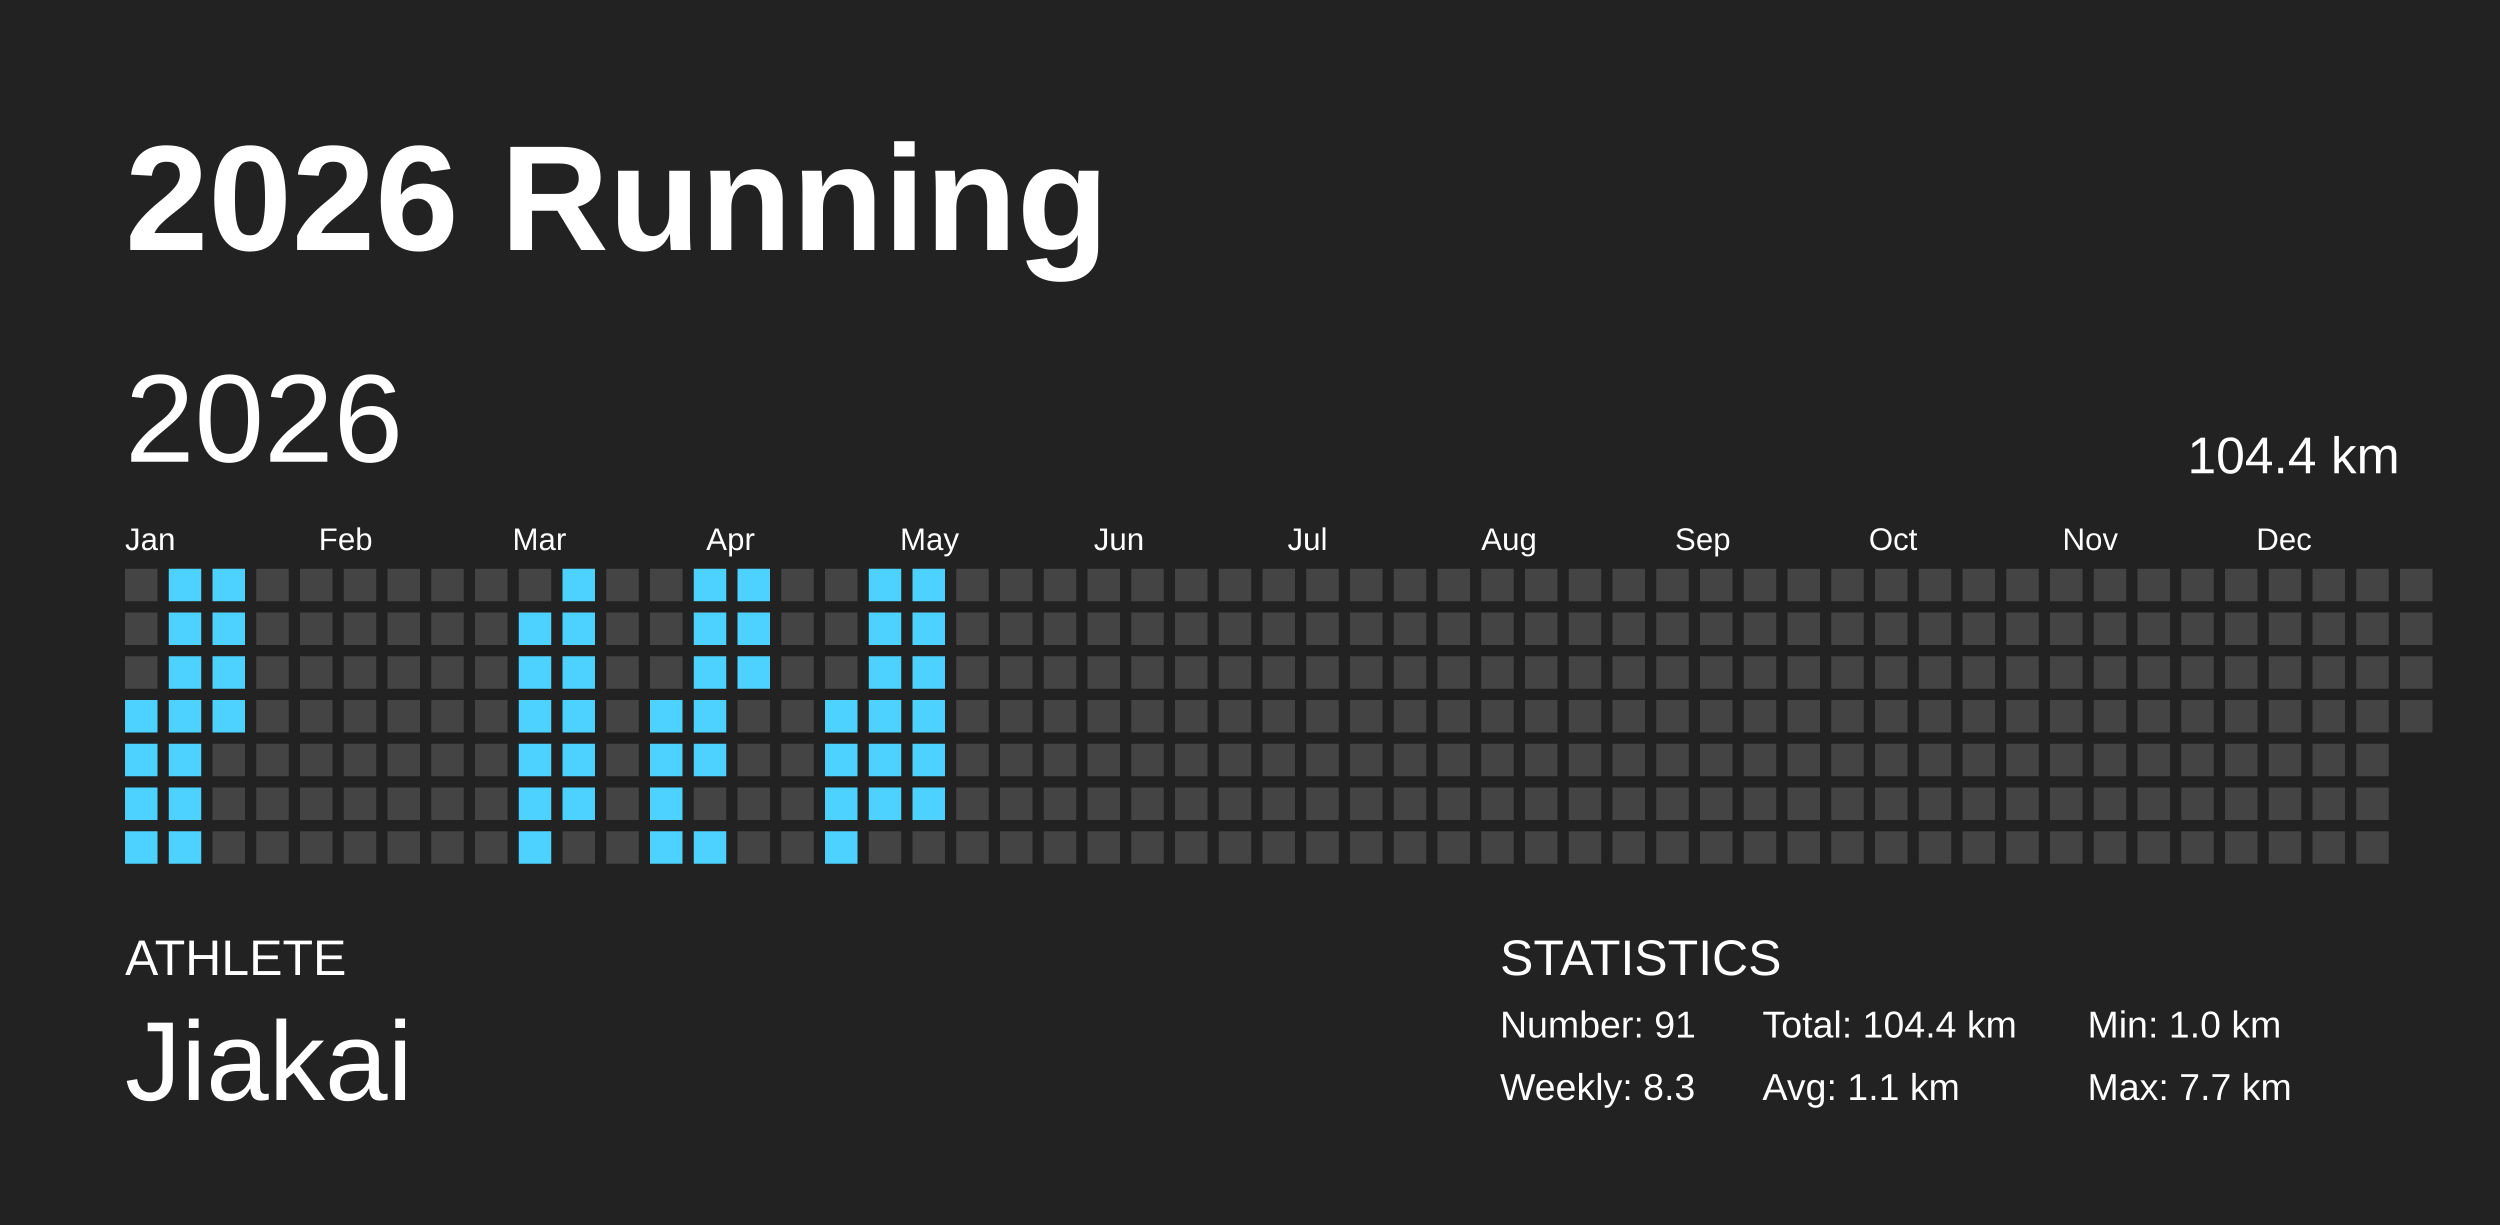
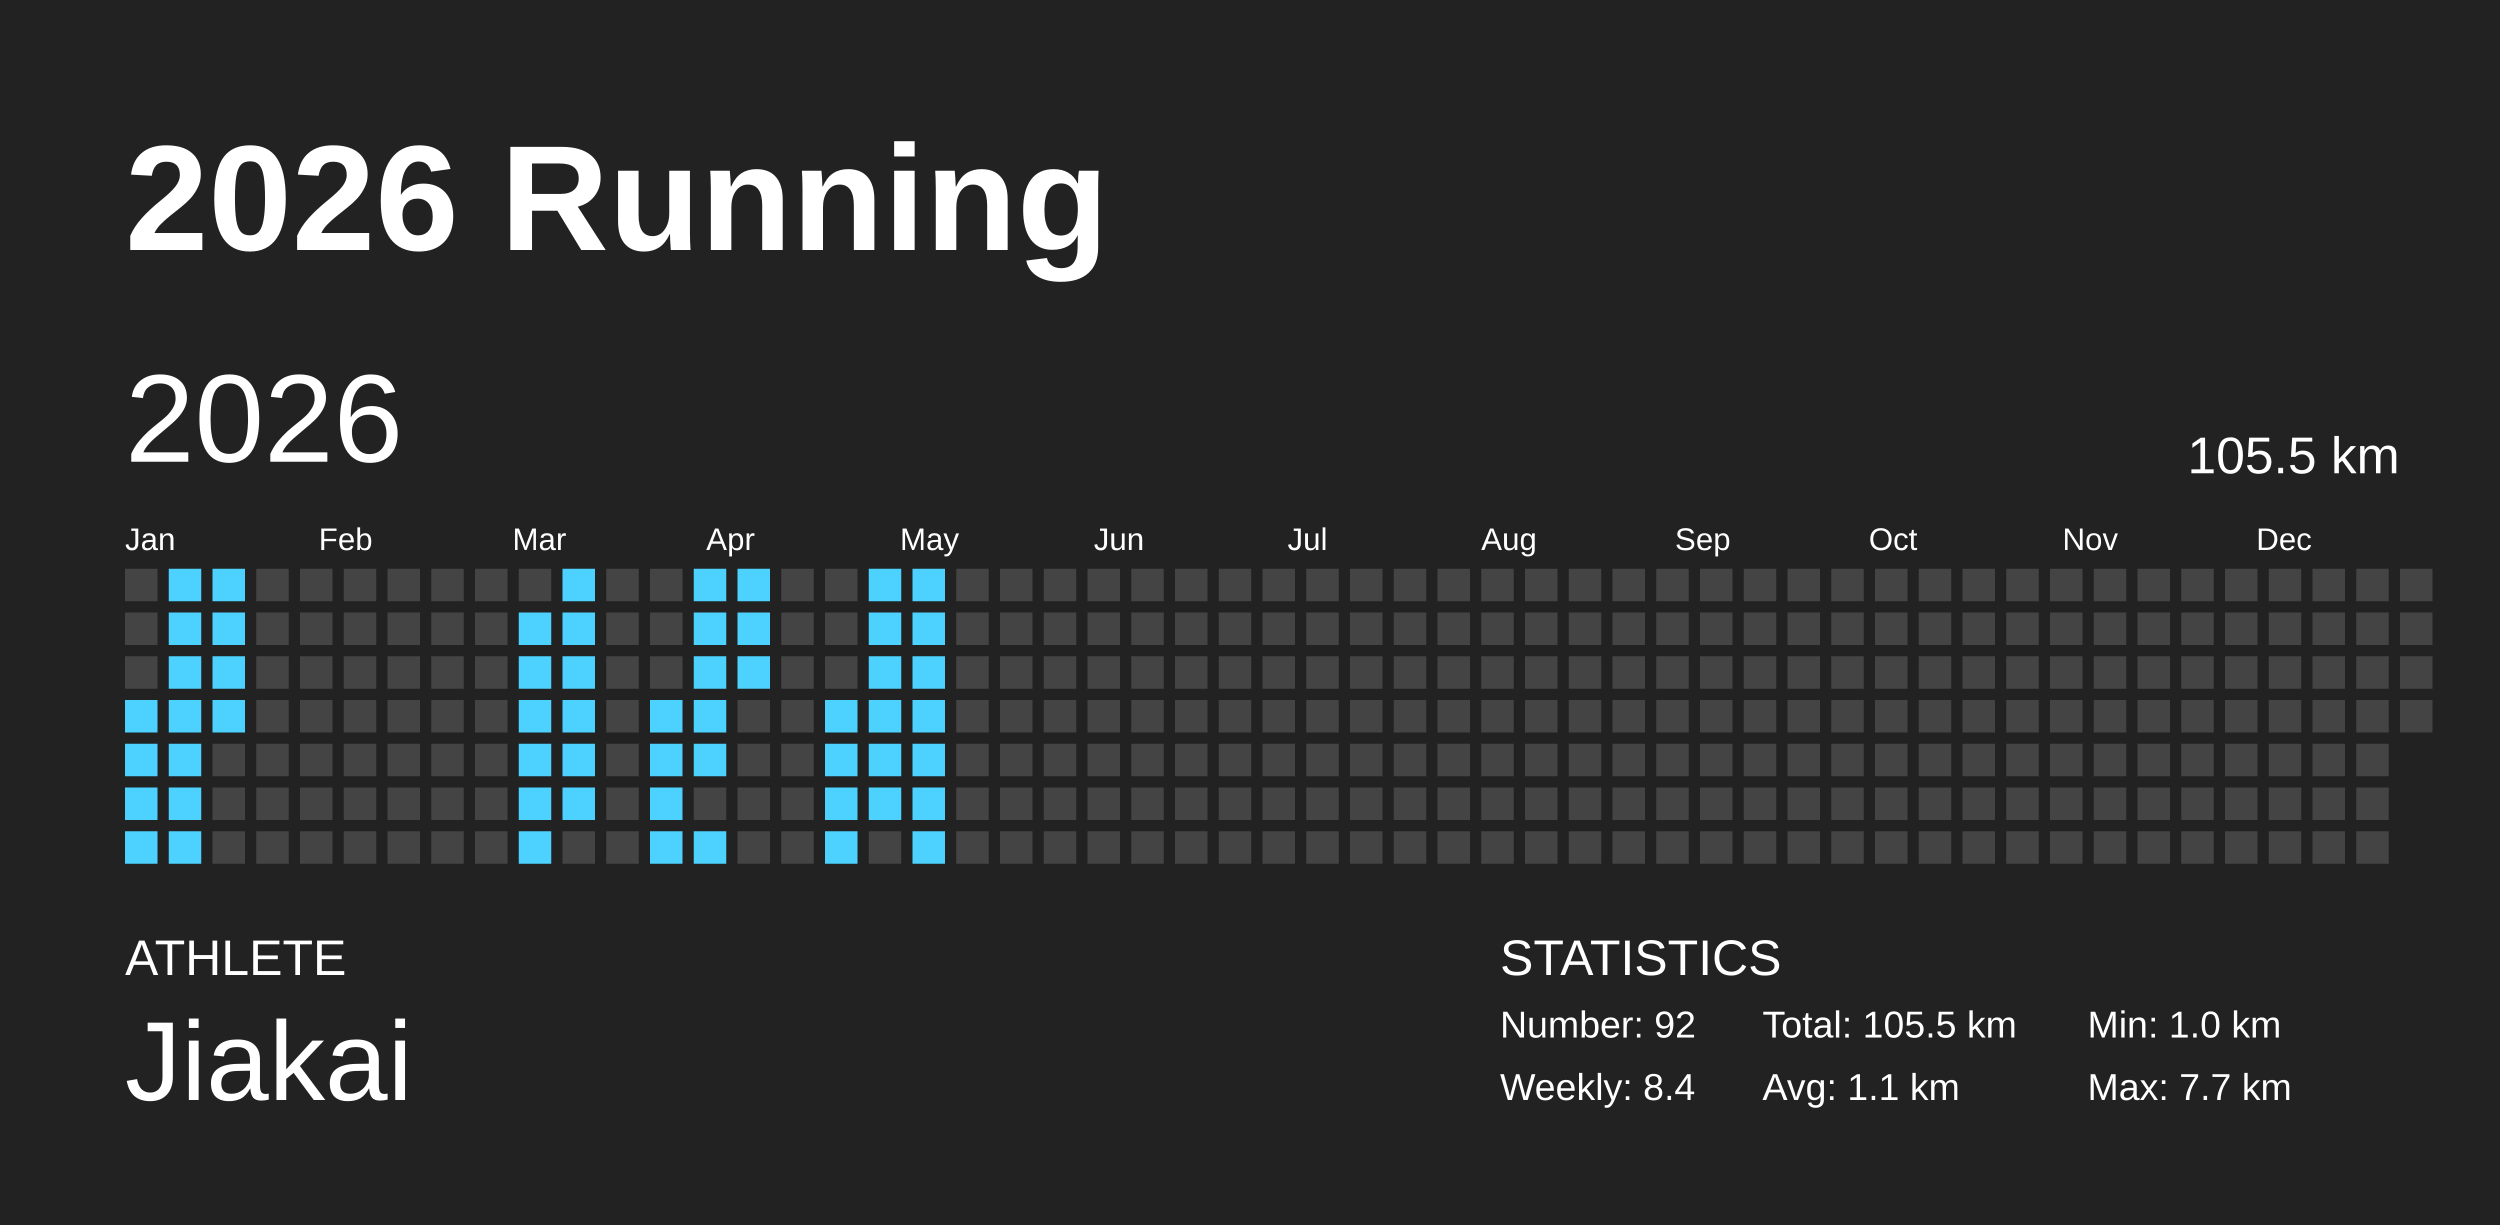
<svg xmlns="http://www.w3.org/2000/svg" baseProfile="full" height="98mm" version="1.1" viewBox="0,0,200,98" width="200mm">
  <defs />
  <rect fill="#222222" height="98" width="200" x="0" y="0" />
  <text fill="#FFFFFF" style="font-size:12px; font-family:Arial; font-weight:bold;" x="10" y="20">2026 Running</text>
  <text fill="#FFFFFF" style="font-size:4px; font-family:Arial" x="10" y="78">ATHLETE</text>
  <text fill="#FFFFFF" style="font-size:9px; font-family:Arial" x="10" y="88">Jiakai</text>
  <text fill="#FFFFFF" style="font-size:4px; font-family:Arial" x="120" y="78">STATISTICS</text>
-   <text fill="#FFFFFF" style="font-size:3px; font-family:Arial" x="120" y="83">Number: 91</text>
-   <text fill="#FFFFFF" style="font-size:3px; font-family:Arial" x="120" y="88">Weekly: 8.3</text>
-   <text fill="#FFFFFF" style="font-size:3px; font-family:Arial" x="141" y="83">Total: 104.4 km</text>
+   <text fill="#FFFFFF" style="font-size:3px; font-family:Arial" x="120" y="83">Number: 92</text>
+   <text fill="#FFFFFF" style="font-size:3px; font-family:Arial" x="120" y="88">Weekly: 8.4</text>
+   <text fill="#FFFFFF" style="font-size:3px; font-family:Arial" x="141" y="83">Total: 105.5 km</text>
  <text fill="#FFFFFF" style="font-size:3px; font-family:Arial" x="141" y="88">Avg: 1.1 km</text>
  <text fill="#FFFFFF" style="font-size:3px; font-family:Arial" x="167" y="83">Min: 1.0 km</text>
  <text fill="#FFFFFF" style="font-size:3px; font-family:Arial" x="167" y="88">Max: 7.7 km</text>
  <text dominant-baseline="hanging" fill="#FFFFFF" style="font-size:10.0px; font-family:Arial;" x="10" y="30">2026</text>
-   <text dominant-baseline="hanging" fill="#FFFFFF" style="font-size:4.125px; font-family:Arial;" x="175" y="35">104.4 km</text>
+   <text dominant-baseline="hanging" fill="#FFFFFF" style="font-size:4.125px; font-family:Arial;" x="175" y="35">105.5 km</text>
  <text fill="#FFFFFF" style="font-size:2.5px; font-family:Arial" x="10.0" y="44">Jan</text>
  <text fill="#FFFFFF" style="font-size:2.5px; font-family:Arial" x="25.5" y="44">Feb</text>
  <text fill="#FFFFFF" style="font-size:2.5px; font-family:Arial" x="41.0" y="44">Mar</text>
  <text fill="#FFFFFF" style="font-size:2.5px; font-family:Arial" x="56.5" y="44">Apr</text>
  <text fill="#FFFFFF" style="font-size:2.5px; font-family:Arial" x="72.0" y="44">May</text>
  <text fill="#FFFFFF" style="font-size:2.5px; font-family:Arial" x="87.5" y="44">Jun</text>
  <text fill="#FFFFFF" style="font-size:2.5px; font-family:Arial" x="103.0" y="44">Jul</text>
  <text fill="#FFFFFF" style="font-size:2.5px; font-family:Arial" x="118.5" y="44">Aug</text>
  <text fill="#FFFFFF" style="font-size:2.5px; font-family:Arial" x="134.0" y="44">Sep</text>
  <text fill="#FFFFFF" style="font-size:2.5px; font-family:Arial" x="149.5" y="44">Oct</text>
  <text fill="#FFFFFF" style="font-size:2.5px; font-family:Arial" x="165.0" y="44">Nov</text>
  <text fill="#FFFFFF" style="font-size:2.5px; font-family:Arial" x="180.5" y="44">Dec</text>
  <rect fill="#444444" height="2.6" width="2.6" x="10.0" y="45.5" />
  <rect fill="#444444" height="2.6" width="2.6" x="10.0" y="49.0" />
  <rect fill="#444444" height="2.6" width="2.6" x="10.0" y="52.5" />
  <rect fill="#4dd2ff" height="2.6" width="2.6" x="10.0" y="56.0" />
  <rect fill="#4dd2ff" height="2.6" width="2.6" x="10.0" y="59.5" />
  <rect fill="#4dd2ff" height="2.6" width="2.6" x="10.0" y="63.0" />
  <rect fill="#4dd2ff" height="2.6" width="2.6" x="10.0" y="66.5" />
  <rect fill="#4dd2ff" height="2.6" width="2.6" x="13.5" y="45.5" />
  <rect fill="#4dd2ff" height="2.6" width="2.6" x="13.5" y="49.0" />
  <rect fill="#4dd2ff" height="2.6" width="2.6" x="13.5" y="52.5" />
  <rect fill="#4dd2ff" height="2.6" width="2.6" x="13.5" y="56.0" />
  <rect fill="#4dd2ff" height="2.6" width="2.6" x="13.5" y="59.5" />
  <rect fill="#4dd2ff" height="2.6" width="2.6" x="13.5" y="63.0" />
  <rect fill="#4dd2ff" height="2.6" width="2.6" x="13.5" y="66.5" />
  <rect fill="#4dd2ff" height="2.6" width="2.6" x="17.0" y="45.5" />
  <rect fill="#4dd2ff" height="2.6" width="2.6" x="17.0" y="49.0" />
  <rect fill="#4dd2ff" height="2.6" width="2.6" x="17.0" y="52.5" />
  <rect fill="#4dd2ff" height="2.6" width="2.6" x="17.0" y="56.0" />
  <rect fill="#444444" height="2.6" width="2.6" x="17.0" y="59.5" />
  <rect fill="#444444" height="2.6" width="2.6" x="17.0" y="63.0" />
  <rect fill="#444444" height="2.6" width="2.6" x="17.0" y="66.5" />
  <rect fill="#444444" height="2.6" width="2.6" x="20.5" y="45.5" />
  <rect fill="#444444" height="2.6" width="2.6" x="20.5" y="49.0" />
  <rect fill="#444444" height="2.6" width="2.6" x="20.5" y="52.5" />
  <rect fill="#444444" height="2.6" width="2.6" x="20.5" y="56.0" />
  <rect fill="#444444" height="2.6" width="2.6" x="20.5" y="59.5" />
  <rect fill="#444444" height="2.6" width="2.6" x="20.5" y="63.0" />
  <rect fill="#444444" height="2.6" width="2.6" x="20.5" y="66.5" />
  <rect fill="#444444" height="2.6" width="2.6" x="24.0" y="45.5" />
  <rect fill="#444444" height="2.6" width="2.6" x="24.0" y="49.0" />
  <rect fill="#444444" height="2.6" width="2.6" x="24.0" y="52.5" />
  <rect fill="#444444" height="2.6" width="2.6" x="24.0" y="56.0" />
  <rect fill="#444444" height="2.6" width="2.6" x="24.0" y="59.5" />
  <rect fill="#444444" height="2.6" width="2.6" x="24.0" y="63.0" />
  <rect fill="#444444" height="2.6" width="2.6" x="24.0" y="66.5" />
  <rect fill="#444444" height="2.6" width="2.6" x="27.5" y="45.5" />
  <rect fill="#444444" height="2.6" width="2.6" x="27.5" y="49.0" />
  <rect fill="#444444" height="2.6" width="2.6" x="27.5" y="52.5" />
  <rect fill="#444444" height="2.6" width="2.6" x="27.5" y="56.0" />
  <rect fill="#444444" height="2.6" width="2.6" x="27.5" y="59.5" />
  <rect fill="#444444" height="2.6" width="2.6" x="27.5" y="63.0" />
  <rect fill="#444444" height="2.6" width="2.6" x="27.5" y="66.5" />
  <rect fill="#444444" height="2.6" width="2.6" x="31.0" y="45.5" />
  <rect fill="#444444" height="2.6" width="2.6" x="31.0" y="49.0" />
  <rect fill="#444444" height="2.6" width="2.6" x="31.0" y="52.5" />
  <rect fill="#444444" height="2.6" width="2.6" x="31.0" y="56.0" />
  <rect fill="#444444" height="2.6" width="2.6" x="31.0" y="59.5" />
  <rect fill="#444444" height="2.6" width="2.6" x="31.0" y="63.0" />
  <rect fill="#444444" height="2.6" width="2.6" x="31.0" y="66.5" />
  <rect fill="#444444" height="2.6" width="2.6" x="34.5" y="45.5" />
  <rect fill="#444444" height="2.6" width="2.6" x="34.5" y="49.0" />
  <rect fill="#444444" height="2.6" width="2.6" x="34.5" y="52.5" />
  <rect fill="#444444" height="2.6" width="2.6" x="34.5" y="56.0" />
  <rect fill="#444444" height="2.6" width="2.6" x="34.5" y="59.5" />
  <rect fill="#444444" height="2.6" width="2.6" x="34.5" y="63.0" />
  <rect fill="#444444" height="2.6" width="2.6" x="34.5" y="66.5" />
  <rect fill="#444444" height="2.6" width="2.6" x="38.0" y="45.5" />
  <rect fill="#444444" height="2.6" width="2.6" x="38.0" y="49.0" />
  <rect fill="#444444" height="2.6" width="2.6" x="38.0" y="52.5" />
  <rect fill="#444444" height="2.6" width="2.6" x="38.0" y="56.0" />
  <rect fill="#444444" height="2.6" width="2.6" x="38.0" y="59.5" />
  <rect fill="#444444" height="2.6" width="2.6" x="38.0" y="63.0" />
  <rect fill="#444444" height="2.6" width="2.6" x="38.0" y="66.5" />
  <rect fill="#444444" height="2.6" width="2.6" x="41.5" y="45.5" />
  <rect fill="#4dd2ff" height="2.6" width="2.6" x="41.5" y="49.0" />
  <rect fill="#4dd2ff" height="2.6" width="2.6" x="41.5" y="52.5" />
  <rect fill="#4dd2ff" height="2.6" width="2.6" x="41.5" y="56.0" />
  <rect fill="#4dd2ff" height="2.6" width="2.6" x="41.5" y="59.5" />
  <rect fill="#4dd2ff" height="2.6" width="2.6" x="41.5" y="63.0" />
  <rect fill="#4dd2ff" height="2.6" width="2.6" x="41.5" y="66.5" />
  <rect fill="#4dd2ff" height="2.6" width="2.6" x="45.0" y="45.5" />
  <rect fill="#4dd2ff" height="2.6" width="2.6" x="45.0" y="49.0" />
  <rect fill="#4dd2ff" height="2.6" width="2.6" x="45.0" y="52.5" />
  <rect fill="#4dd2ff" height="2.6" width="2.6" x="45.0" y="56.0" />
  <rect fill="#4dd2ff" height="2.6" width="2.6" x="45.0" y="59.5" />
  <rect fill="#4dd2ff" height="2.6" width="2.6" x="45.0" y="63.0" />
  <rect fill="#444444" height="2.6" width="2.6" x="45.0" y="66.5" />
  <rect fill="#444444" height="2.6" width="2.6" x="48.5" y="45.5" />
  <rect fill="#444444" height="2.6" width="2.6" x="48.5" y="49.0" />
  <rect fill="#444444" height="2.6" width="2.6" x="48.5" y="52.5" />
  <rect fill="#444444" height="2.6" width="2.6" x="48.5" y="56.0" />
  <rect fill="#444444" height="2.6" width="2.6" x="48.5" y="59.5" />
  <rect fill="#444444" height="2.6" width="2.6" x="48.5" y="63.0" />
  <rect fill="#444444" height="2.6" width="2.6" x="48.5" y="66.5" />
  <rect fill="#444444" height="2.6" width="2.6" x="52.0" y="45.5" />
  <rect fill="#444444" height="2.6" width="2.6" x="52.0" y="49.0" />
  <rect fill="#444444" height="2.6" width="2.6" x="52.0" y="52.5" />
  <rect fill="#4dd2ff" height="2.6" width="2.6" x="52.0" y="56.0" />
  <rect fill="#4dd2ff" height="2.6" width="2.6" x="52.0" y="59.5" />
  <rect fill="#4dd2ff" height="2.6" width="2.6" x="52.0" y="63.0" />
  <rect fill="#4dd2ff" height="2.6" width="2.6" x="52.0" y="66.5" />
  <rect fill="#4dd2ff" height="2.6" width="2.6" x="55.5" y="45.5" />
  <rect fill="#4dd2ff" height="2.6" width="2.6" x="55.5" y="49.0" />
  <rect fill="#4dd2ff" height="2.6" width="2.6" x="55.5" y="52.5" />
  <rect fill="#4dd2ff" height="2.6" width="2.6" x="55.5" y="56.0" />
  <rect fill="#4dd2ff" height="2.6" width="2.6" x="55.5" y="59.5" />
  <rect fill="#444444" height="2.6" width="2.6" x="55.5" y="63.0" />
  <rect fill="#4dd2ff" height="2.6" width="2.6" x="55.5" y="66.5" />
  <rect fill="#4dd2ff" height="2.6" width="2.6" x="59.0" y="45.5" />
  <rect fill="#4dd2ff" height="2.6" width="2.6" x="59.0" y="49.0" />
  <rect fill="#4dd2ff" height="2.6" width="2.6" x="59.0" y="52.5" />
  <rect fill="#444444" height="2.6" width="2.6" x="59.0" y="56.0" />
  <rect fill="#444444" height="2.6" width="2.6" x="59.0" y="59.5" />
  <rect fill="#444444" height="2.6" width="2.6" x="59.0" y="63.0" />
  <rect fill="#444444" height="2.6" width="2.6" x="59.0" y="66.5" />
  <rect fill="#444444" height="2.6" width="2.6" x="62.5" y="45.5" />
  <rect fill="#444444" height="2.6" width="2.6" x="62.5" y="49.0" />
  <rect fill="#444444" height="2.6" width="2.6" x="62.5" y="52.5" />
  <rect fill="#444444" height="2.6" width="2.6" x="62.5" y="56.0" />
  <rect fill="#444444" height="2.6" width="2.6" x="62.5" y="59.5" />
  <rect fill="#444444" height="2.6" width="2.6" x="62.5" y="63.0" />
  <rect fill="#444444" height="2.6" width="2.6" x="62.5" y="66.5" />
  <rect fill="#444444" height="2.6" width="2.6" x="66.0" y="45.5" />
  <rect fill="#444444" height="2.6" width="2.6" x="66.0" y="49.0" />
  <rect fill="#444444" height="2.6" width="2.6" x="66.0" y="52.5" />
  <rect fill="#4dd2ff" height="2.6" width="2.6" x="66.0" y="56.0" />
  <rect fill="#4dd2ff" height="2.6" width="2.6" x="66.0" y="59.5" />
  <rect fill="#4dd2ff" height="2.6" width="2.6" x="66.0" y="63.0" />
  <rect fill="#4dd2ff" height="2.6" width="2.6" x="66.0" y="66.5" />
  <rect fill="#4dd2ff" height="2.6" width="2.6" x="69.5" y="45.5" />
  <rect fill="#4dd2ff" height="2.6" width="2.6" x="69.5" y="49.0" />
  <rect fill="#4dd2ff" height="2.6" width="2.6" x="69.5" y="52.5" />
  <rect fill="#4dd2ff" height="2.6" width="2.6" x="69.5" y="56.0" />
  <rect fill="#4dd2ff" height="2.6" width="2.6" x="69.5" y="59.5" />
  <rect fill="#4dd2ff" height="2.6" width="2.6" x="69.5" y="63.0" />
  <rect fill="#444444" height="2.6" width="2.6" x="69.5" y="66.5" />
  <rect fill="#4dd2ff" height="2.6" width="2.6" x="73.0" y="45.5" />
  <rect fill="#4dd2ff" height="2.6" width="2.6" x="73.0" y="49.0" />
  <rect fill="#4dd2ff" height="2.6" width="2.6" x="73.0" y="52.5" />
  <rect fill="#4dd2ff" height="2.6" width="2.6" x="73.0" y="56.0" />
  <rect fill="#4dd2ff" height="2.6" width="2.6" x="73.0" y="59.5" />
  <rect fill="#4dd2ff" height="2.6" width="2.6" x="73.0" y="63.0" />
-   <rect fill="#444444" height="2.6" width="2.6" x="73.0" y="66.5" />
+   <rect fill="#4dd2ff" height="2.6" width="2.6" x="73.0" y="66.5" />
  <rect fill="#444444" height="2.6" width="2.6" x="76.5" y="45.5" />
  <rect fill="#444444" height="2.6" width="2.6" x="76.5" y="49.0" />
  <rect fill="#444444" height="2.6" width="2.6" x="76.5" y="52.5" />
  <rect fill="#444444" height="2.6" width="2.6" x="76.5" y="56.0" />
  <rect fill="#444444" height="2.6" width="2.6" x="76.5" y="59.5" />
  <rect fill="#444444" height="2.6" width="2.6" x="76.5" y="63.0" />
  <rect fill="#444444" height="2.6" width="2.6" x="76.5" y="66.5" />
  <rect fill="#444444" height="2.6" width="2.6" x="80.0" y="45.5" />
  <rect fill="#444444" height="2.6" width="2.6" x="80.0" y="49.0" />
  <rect fill="#444444" height="2.6" width="2.6" x="80.0" y="52.5" />
  <rect fill="#444444" height="2.6" width="2.6" x="80.0" y="56.0" />
  <rect fill="#444444" height="2.6" width="2.6" x="80.0" y="59.5" />
  <rect fill="#444444" height="2.6" width="2.6" x="80.0" y="63.0" />
  <rect fill="#444444" height="2.6" width="2.6" x="80.0" y="66.5" />
  <rect fill="#444444" height="2.6" width="2.6" x="83.5" y="45.5" />
  <rect fill="#444444" height="2.6" width="2.6" x="83.5" y="49.0" />
  <rect fill="#444444" height="2.6" width="2.6" x="83.5" y="52.5" />
  <rect fill="#444444" height="2.6" width="2.6" x="83.5" y="56.0" />
  <rect fill="#444444" height="2.6" width="2.6" x="83.5" y="59.5" />
  <rect fill="#444444" height="2.6" width="2.6" x="83.5" y="63.0" />
  <rect fill="#444444" height="2.6" width="2.6" x="83.5" y="66.5" />
  <rect fill="#444444" height="2.6" width="2.6" x="87.0" y="45.5" />
  <rect fill="#444444" height="2.6" width="2.6" x="87.0" y="49.0" />
  <rect fill="#444444" height="2.6" width="2.6" x="87.0" y="52.5" />
  <rect fill="#444444" height="2.6" width="2.6" x="87.0" y="56.0" />
  <rect fill="#444444" height="2.6" width="2.6" x="87.0" y="59.5" />
  <rect fill="#444444" height="2.6" width="2.6" x="87.0" y="63.0" />
  <rect fill="#444444" height="2.6" width="2.6" x="87.0" y="66.5" />
  <rect fill="#444444" height="2.6" width="2.6" x="90.5" y="45.5" />
  <rect fill="#444444" height="2.6" width="2.6" x="90.5" y="49.0" />
  <rect fill="#444444" height="2.6" width="2.6" x="90.5" y="52.5" />
  <rect fill="#444444" height="2.6" width="2.6" x="90.5" y="56.0" />
  <rect fill="#444444" height="2.6" width="2.6" x="90.5" y="59.5" />
  <rect fill="#444444" height="2.6" width="2.6" x="90.5" y="63.0" />
  <rect fill="#444444" height="2.6" width="2.6" x="90.5" y="66.5" />
  <rect fill="#444444" height="2.6" width="2.6" x="94.0" y="45.5" />
  <rect fill="#444444" height="2.6" width="2.6" x="94.0" y="49.0" />
  <rect fill="#444444" height="2.6" width="2.6" x="94.0" y="52.5" />
  <rect fill="#444444" height="2.6" width="2.6" x="94.0" y="56.0" />
  <rect fill="#444444" height="2.6" width="2.6" x="94.0" y="59.5" />
  <rect fill="#444444" height="2.6" width="2.6" x="94.0" y="63.0" />
  <rect fill="#444444" height="2.6" width="2.6" x="94.0" y="66.5" />
  <rect fill="#444444" height="2.6" width="2.6" x="97.5" y="45.5" />
  <rect fill="#444444" height="2.6" width="2.6" x="97.5" y="49.0" />
  <rect fill="#444444" height="2.6" width="2.6" x="97.5" y="52.5" />
  <rect fill="#444444" height="2.6" width="2.6" x="97.5" y="56.0" />
  <rect fill="#444444" height="2.6" width="2.6" x="97.5" y="59.5" />
  <rect fill="#444444" height="2.6" width="2.6" x="97.5" y="63.0" />
  <rect fill="#444444" height="2.6" width="2.6" x="97.5" y="66.5" />
  <rect fill="#444444" height="2.6" width="2.6" x="101.0" y="45.5" />
  <rect fill="#444444" height="2.6" width="2.6" x="101.0" y="49.0" />
  <rect fill="#444444" height="2.6" width="2.6" x="101.0" y="52.5" />
  <rect fill="#444444" height="2.6" width="2.6" x="101.0" y="56.0" />
  <rect fill="#444444" height="2.6" width="2.6" x="101.0" y="59.5" />
  <rect fill="#444444" height="2.6" width="2.6" x="101.0" y="63.0" />
  <rect fill="#444444" height="2.6" width="2.6" x="101.0" y="66.5" />
  <rect fill="#444444" height="2.6" width="2.6" x="104.5" y="45.5" />
  <rect fill="#444444" height="2.6" width="2.6" x="104.5" y="49.0" />
  <rect fill="#444444" height="2.6" width="2.6" x="104.5" y="52.5" />
  <rect fill="#444444" height="2.6" width="2.6" x="104.5" y="56.0" />
  <rect fill="#444444" height="2.6" width="2.6" x="104.5" y="59.5" />
  <rect fill="#444444" height="2.6" width="2.6" x="104.5" y="63.0" />
  <rect fill="#444444" height="2.6" width="2.6" x="104.5" y="66.5" />
  <rect fill="#444444" height="2.6" width="2.6" x="108.0" y="45.5" />
  <rect fill="#444444" height="2.6" width="2.6" x="108.0" y="49.0" />
  <rect fill="#444444" height="2.6" width="2.6" x="108.0" y="52.5" />
  <rect fill="#444444" height="2.6" width="2.6" x="108.0" y="56.0" />
  <rect fill="#444444" height="2.6" width="2.6" x="108.0" y="59.5" />
  <rect fill="#444444" height="2.6" width="2.6" x="108.0" y="63.0" />
  <rect fill="#444444" height="2.6" width="2.6" x="108.0" y="66.5" />
  <rect fill="#444444" height="2.6" width="2.6" x="111.5" y="45.5" />
  <rect fill="#444444" height="2.6" width="2.6" x="111.5" y="49.0" />
  <rect fill="#444444" height="2.6" width="2.6" x="111.5" y="52.5" />
  <rect fill="#444444" height="2.6" width="2.6" x="111.5" y="56.0" />
  <rect fill="#444444" height="2.6" width="2.6" x="111.5" y="59.5" />
  <rect fill="#444444" height="2.6" width="2.6" x="111.5" y="63.0" />
  <rect fill="#444444" height="2.6" width="2.6" x="111.5" y="66.5" />
  <rect fill="#444444" height="2.6" width="2.6" x="115.0" y="45.5" />
  <rect fill="#444444" height="2.6" width="2.6" x="115.0" y="49.0" />
  <rect fill="#444444" height="2.6" width="2.6" x="115.0" y="52.5" />
  <rect fill="#444444" height="2.6" width="2.6" x="115.0" y="56.0" />
  <rect fill="#444444" height="2.6" width="2.6" x="115.0" y="59.5" />
  <rect fill="#444444" height="2.6" width="2.6" x="115.0" y="63.0" />
  <rect fill="#444444" height="2.6" width="2.6" x="115.0" y="66.5" />
  <rect fill="#444444" height="2.6" width="2.6" x="118.5" y="45.5" />
  <rect fill="#444444" height="2.6" width="2.6" x="118.5" y="49.0" />
  <rect fill="#444444" height="2.6" width="2.6" x="118.5" y="52.5" />
  <rect fill="#444444" height="2.6" width="2.6" x="118.5" y="56.0" />
  <rect fill="#444444" height="2.6" width="2.6" x="118.5" y="59.5" />
  <rect fill="#444444" height="2.6" width="2.6" x="118.5" y="63.0" />
  <rect fill="#444444" height="2.6" width="2.6" x="118.5" y="66.5" />
  <rect fill="#444444" height="2.6" width="2.6" x="122.0" y="45.5" />
  <rect fill="#444444" height="2.6" width="2.6" x="122.0" y="49.0" />
  <rect fill="#444444" height="2.6" width="2.6" x="122.0" y="52.5" />
  <rect fill="#444444" height="2.6" width="2.6" x="122.0" y="56.0" />
  <rect fill="#444444" height="2.6" width="2.6" x="122.0" y="59.5" />
  <rect fill="#444444" height="2.6" width="2.6" x="122.0" y="63.0" />
  <rect fill="#444444" height="2.6" width="2.6" x="122.0" y="66.5" />
  <rect fill="#444444" height="2.6" width="2.6" x="125.5" y="45.5" />
  <rect fill="#444444" height="2.6" width="2.6" x="125.5" y="49.0" />
  <rect fill="#444444" height="2.6" width="2.6" x="125.5" y="52.5" />
  <rect fill="#444444" height="2.6" width="2.6" x="125.5" y="56.0" />
  <rect fill="#444444" height="2.6" width="2.6" x="125.5" y="59.5" />
  <rect fill="#444444" height="2.6" width="2.6" x="125.5" y="63.0" />
  <rect fill="#444444" height="2.6" width="2.6" x="125.5" y="66.5" />
  <rect fill="#444444" height="2.6" width="2.6" x="129.0" y="45.5" />
  <rect fill="#444444" height="2.6" width="2.6" x="129.0" y="49.0" />
  <rect fill="#444444" height="2.6" width="2.6" x="129.0" y="52.5" />
  <rect fill="#444444" height="2.6" width="2.6" x="129.0" y="56.0" />
  <rect fill="#444444" height="2.6" width="2.6" x="129.0" y="59.5" />
  <rect fill="#444444" height="2.6" width="2.6" x="129.0" y="63.0" />
  <rect fill="#444444" height="2.6" width="2.6" x="129.0" y="66.5" />
  <rect fill="#444444" height="2.6" width="2.6" x="132.5" y="45.5" />
  <rect fill="#444444" height="2.6" width="2.6" x="132.5" y="49.0" />
  <rect fill="#444444" height="2.6" width="2.6" x="132.5" y="52.5" />
  <rect fill="#444444" height="2.6" width="2.6" x="132.5" y="56.0" />
  <rect fill="#444444" height="2.6" width="2.6" x="132.5" y="59.5" />
  <rect fill="#444444" height="2.6" width="2.6" x="132.5" y="63.0" />
  <rect fill="#444444" height="2.6" width="2.6" x="132.5" y="66.5" />
  <rect fill="#444444" height="2.6" width="2.6" x="136.0" y="45.5" />
  <rect fill="#444444" height="2.6" width="2.6" x="136.0" y="49.0" />
  <rect fill="#444444" height="2.6" width="2.6" x="136.0" y="52.5" />
  <rect fill="#444444" height="2.6" width="2.6" x="136.0" y="56.0" />
  <rect fill="#444444" height="2.6" width="2.6" x="136.0" y="59.5" />
  <rect fill="#444444" height="2.6" width="2.6" x="136.0" y="63.0" />
  <rect fill="#444444" height="2.6" width="2.6" x="136.0" y="66.5" />
  <rect fill="#444444" height="2.6" width="2.6" x="139.5" y="45.5" />
  <rect fill="#444444" height="2.6" width="2.6" x="139.5" y="49.0" />
  <rect fill="#444444" height="2.6" width="2.6" x="139.5" y="52.5" />
  <rect fill="#444444" height="2.6" width="2.6" x="139.5" y="56.0" />
  <rect fill="#444444" height="2.6" width="2.6" x="139.5" y="59.5" />
  <rect fill="#444444" height="2.6" width="2.6" x="139.5" y="63.0" />
  <rect fill="#444444" height="2.6" width="2.6" x="139.5" y="66.5" />
  <rect fill="#444444" height="2.6" width="2.6" x="143.0" y="45.5" />
  <rect fill="#444444" height="2.6" width="2.6" x="143.0" y="49.0" />
  <rect fill="#444444" height="2.6" width="2.6" x="143.0" y="52.5" />
  <rect fill="#444444" height="2.6" width="2.6" x="143.0" y="56.0" />
  <rect fill="#444444" height="2.6" width="2.6" x="143.0" y="59.5" />
  <rect fill="#444444" height="2.6" width="2.6" x="143.0" y="63.0" />
  <rect fill="#444444" height="2.6" width="2.6" x="143.0" y="66.5" />
  <rect fill="#444444" height="2.6" width="2.6" x="146.5" y="45.5" />
  <rect fill="#444444" height="2.6" width="2.6" x="146.5" y="49.0" />
  <rect fill="#444444" height="2.6" width="2.6" x="146.5" y="52.5" />
  <rect fill="#444444" height="2.6" width="2.6" x="146.5" y="56.0" />
  <rect fill="#444444" height="2.6" width="2.6" x="146.5" y="59.5" />
  <rect fill="#444444" height="2.6" width="2.6" x="146.5" y="63.0" />
  <rect fill="#444444" height="2.6" width="2.6" x="146.5" y="66.5" />
  <rect fill="#444444" height="2.6" width="2.6" x="150.0" y="45.5" />
  <rect fill="#444444" height="2.6" width="2.6" x="150.0" y="49.0" />
  <rect fill="#444444" height="2.6" width="2.6" x="150.0" y="52.5" />
  <rect fill="#444444" height="2.6" width="2.6" x="150.0" y="56.0" />
  <rect fill="#444444" height="2.6" width="2.6" x="150.0" y="59.5" />
  <rect fill="#444444" height="2.6" width="2.6" x="150.0" y="63.0" />
  <rect fill="#444444" height="2.6" width="2.6" x="150.0" y="66.5" />
  <rect fill="#444444" height="2.6" width="2.6" x="153.5" y="45.5" />
  <rect fill="#444444" height="2.6" width="2.6" x="153.5" y="49.0" />
  <rect fill="#444444" height="2.6" width="2.6" x="153.5" y="52.5" />
  <rect fill="#444444" height="2.6" width="2.6" x="153.5" y="56.0" />
  <rect fill="#444444" height="2.6" width="2.6" x="153.5" y="59.5" />
  <rect fill="#444444" height="2.6" width="2.6" x="153.5" y="63.0" />
  <rect fill="#444444" height="2.6" width="2.6" x="153.5" y="66.5" />
  <rect fill="#444444" height="2.6" width="2.6" x="157.0" y="45.5" />
  <rect fill="#444444" height="2.6" width="2.6" x="157.0" y="49.0" />
  <rect fill="#444444" height="2.6" width="2.6" x="157.0" y="52.5" />
  <rect fill="#444444" height="2.6" width="2.6" x="157.0" y="56.0" />
  <rect fill="#444444" height="2.6" width="2.6" x="157.0" y="59.5" />
  <rect fill="#444444" height="2.6" width="2.6" x="157.0" y="63.0" />
  <rect fill="#444444" height="2.6" width="2.6" x="157.0" y="66.5" />
  <rect fill="#444444" height="2.6" width="2.6" x="160.5" y="45.5" />
  <rect fill="#444444" height="2.6" width="2.6" x="160.5" y="49.0" />
  <rect fill="#444444" height="2.6" width="2.6" x="160.5" y="52.5" />
  <rect fill="#444444" height="2.6" width="2.6" x="160.5" y="56.0" />
  <rect fill="#444444" height="2.6" width="2.6" x="160.5" y="59.5" />
  <rect fill="#444444" height="2.6" width="2.6" x="160.5" y="63.0" />
  <rect fill="#444444" height="2.6" width="2.6" x="160.5" y="66.5" />
  <rect fill="#444444" height="2.6" width="2.6" x="164.0" y="45.5" />
  <rect fill="#444444" height="2.6" width="2.6" x="164.0" y="49.0" />
  <rect fill="#444444" height="2.6" width="2.6" x="164.0" y="52.5" />
  <rect fill="#444444" height="2.6" width="2.6" x="164.0" y="56.0" />
  <rect fill="#444444" height="2.6" width="2.6" x="164.0" y="59.5" />
  <rect fill="#444444" height="2.6" width="2.6" x="164.0" y="63.0" />
  <rect fill="#444444" height="2.6" width="2.6" x="164.0" y="66.5" />
  <rect fill="#444444" height="2.6" width="2.6" x="167.5" y="45.5" />
  <rect fill="#444444" height="2.6" width="2.6" x="167.5" y="49.0" />
  <rect fill="#444444" height="2.6" width="2.6" x="167.5" y="52.5" />
  <rect fill="#444444" height="2.6" width="2.6" x="167.5" y="56.0" />
  <rect fill="#444444" height="2.6" width="2.6" x="167.5" y="59.5" />
  <rect fill="#444444" height="2.6" width="2.6" x="167.5" y="63.0" />
  <rect fill="#444444" height="2.6" width="2.6" x="167.5" y="66.5" />
  <rect fill="#444444" height="2.6" width="2.6" x="171.0" y="45.5" />
  <rect fill="#444444" height="2.6" width="2.6" x="171.0" y="49.0" />
  <rect fill="#444444" height="2.6" width="2.6" x="171.0" y="52.5" />
  <rect fill="#444444" height="2.6" width="2.6" x="171.0" y="56.0" />
  <rect fill="#444444" height="2.6" width="2.6" x="171.0" y="59.5" />
  <rect fill="#444444" height="2.6" width="2.6" x="171.0" y="63.0" />
  <rect fill="#444444" height="2.6" width="2.6" x="171.0" y="66.5" />
  <rect fill="#444444" height="2.6" width="2.6" x="174.5" y="45.5" />
  <rect fill="#444444" height="2.6" width="2.6" x="174.5" y="49.0" />
  <rect fill="#444444" height="2.6" width="2.6" x="174.5" y="52.5" />
  <rect fill="#444444" height="2.6" width="2.6" x="174.5" y="56.0" />
  <rect fill="#444444" height="2.6" width="2.6" x="174.5" y="59.5" />
  <rect fill="#444444" height="2.6" width="2.6" x="174.5" y="63.0" />
  <rect fill="#444444" height="2.6" width="2.6" x="174.5" y="66.5" />
  <rect fill="#444444" height="2.6" width="2.6" x="178.0" y="45.5" />
  <rect fill="#444444" height="2.6" width="2.6" x="178.0" y="49.0" />
  <rect fill="#444444" height="2.6" width="2.6" x="178.0" y="52.5" />
  <rect fill="#444444" height="2.6" width="2.6" x="178.0" y="56.0" />
  <rect fill="#444444" height="2.6" width="2.6" x="178.0" y="59.5" />
  <rect fill="#444444" height="2.6" width="2.6" x="178.0" y="63.0" />
  <rect fill="#444444" height="2.6" width="2.6" x="178.0" y="66.5" />
  <rect fill="#444444" height="2.6" width="2.6" x="181.5" y="45.5" />
  <rect fill="#444444" height="2.6" width="2.6" x="181.5" y="49.0" />
  <rect fill="#444444" height="2.6" width="2.6" x="181.5" y="52.5" />
  <rect fill="#444444" height="2.6" width="2.6" x="181.5" y="56.0" />
  <rect fill="#444444" height="2.6" width="2.6" x="181.5" y="59.5" />
  <rect fill="#444444" height="2.6" width="2.6" x="181.5" y="63.0" />
  <rect fill="#444444" height="2.6" width="2.6" x="181.5" y="66.5" />
  <rect fill="#444444" height="2.6" width="2.6" x="185.0" y="45.5" />
  <rect fill="#444444" height="2.6" width="2.6" x="185.0" y="49.0" />
  <rect fill="#444444" height="2.6" width="2.6" x="185.0" y="52.5" />
  <rect fill="#444444" height="2.6" width="2.6" x="185.0" y="56.0" />
  <rect fill="#444444" height="2.6" width="2.6" x="185.0" y="59.5" />
  <rect fill="#444444" height="2.6" width="2.6" x="185.0" y="63.0" />
  <rect fill="#444444" height="2.6" width="2.6" x="185.0" y="66.5" />
  <rect fill="#444444" height="2.6" width="2.6" x="188.5" y="45.5" />
  <rect fill="#444444" height="2.6" width="2.6" x="188.5" y="49.0" />
  <rect fill="#444444" height="2.6" width="2.6" x="188.5" y="52.5" />
  <rect fill="#444444" height="2.6" width="2.6" x="188.5" y="56.0" />
  <rect fill="#444444" height="2.6" width="2.6" x="188.5" y="59.5" />
  <rect fill="#444444" height="2.6" width="2.6" x="188.5" y="63.0" />
  <rect fill="#444444" height="2.6" width="2.6" x="188.5" y="66.5" />
  <rect fill="#444444" height="2.6" width="2.6" x="192.0" y="45.5" />
  <rect fill="#444444" height="2.6" width="2.6" x="192.0" y="49.0" />
  <rect fill="#444444" height="2.6" width="2.6" x="192.0" y="52.5" />
  <rect fill="#444444" height="2.6" width="2.6" x="192.0" y="56.0" />
</svg>
